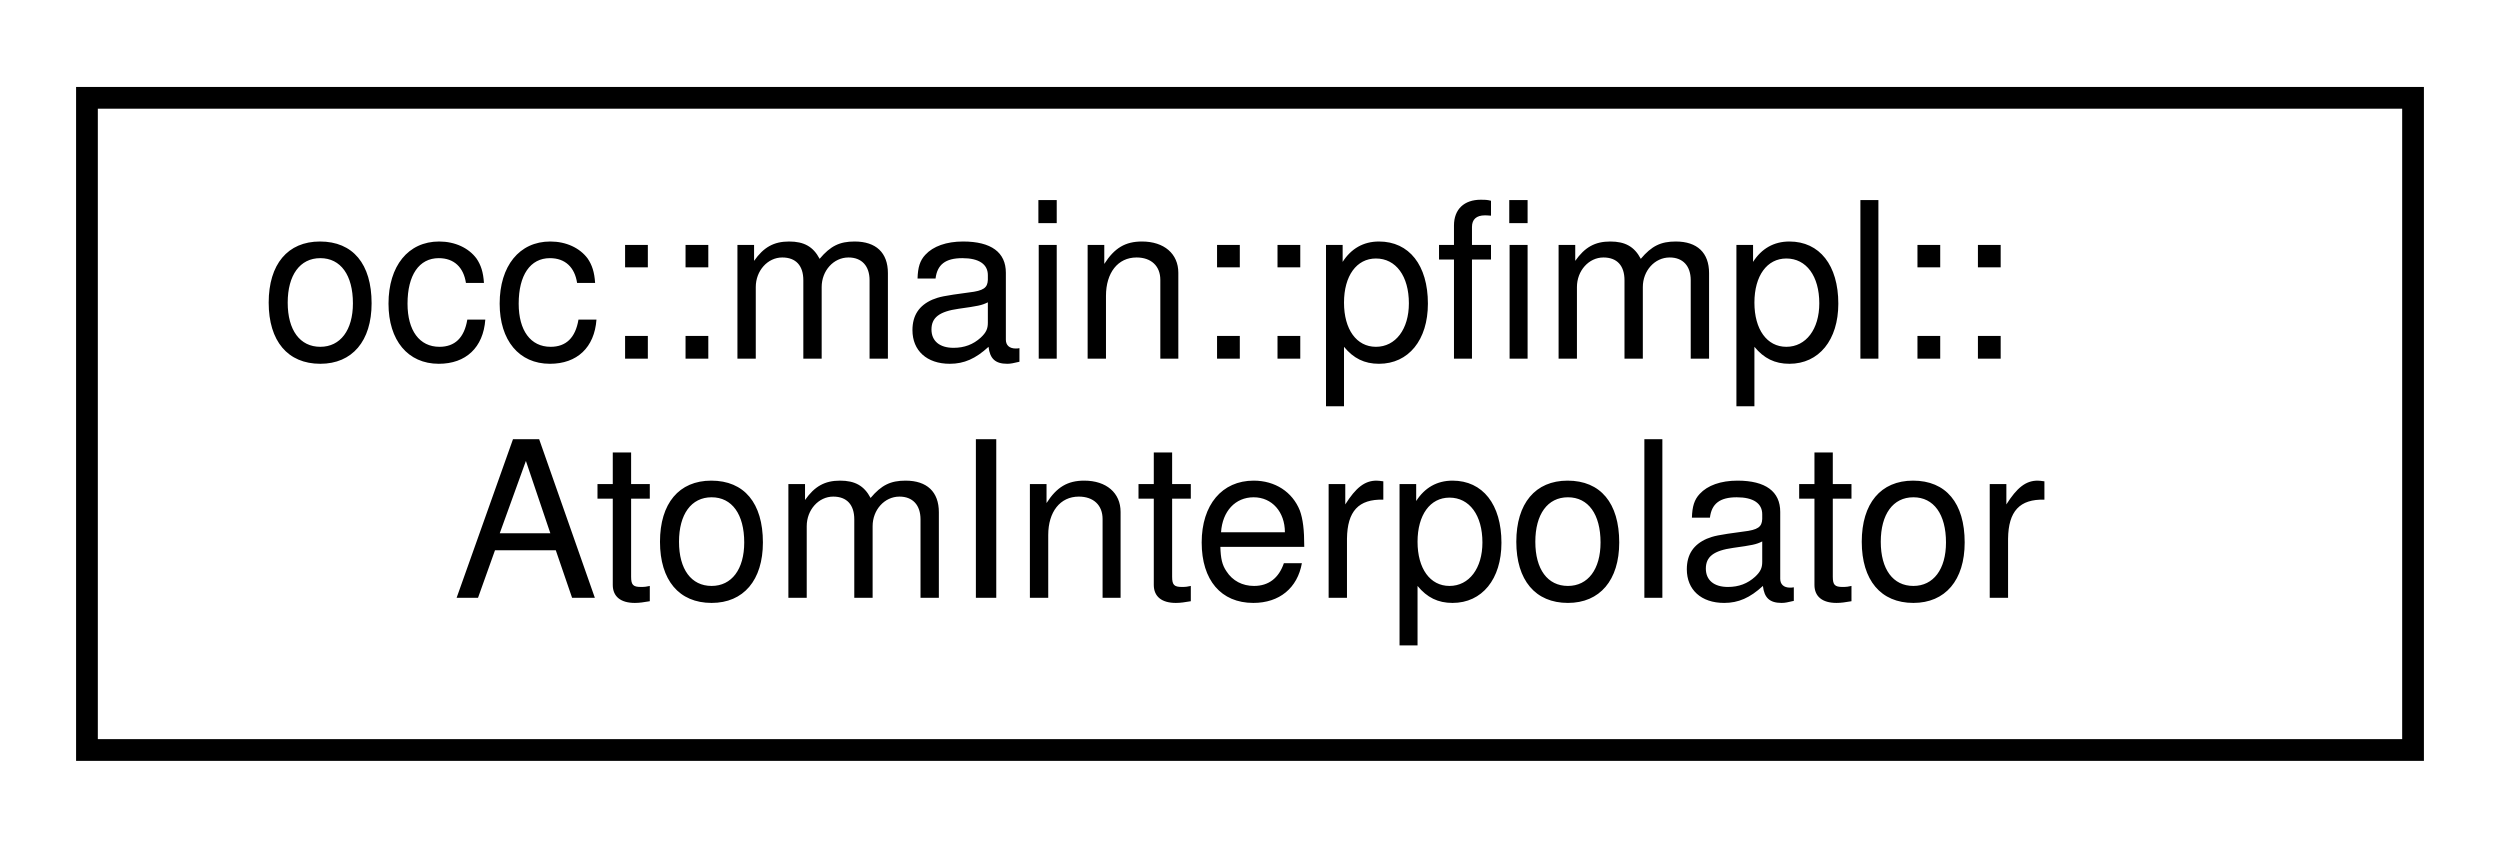
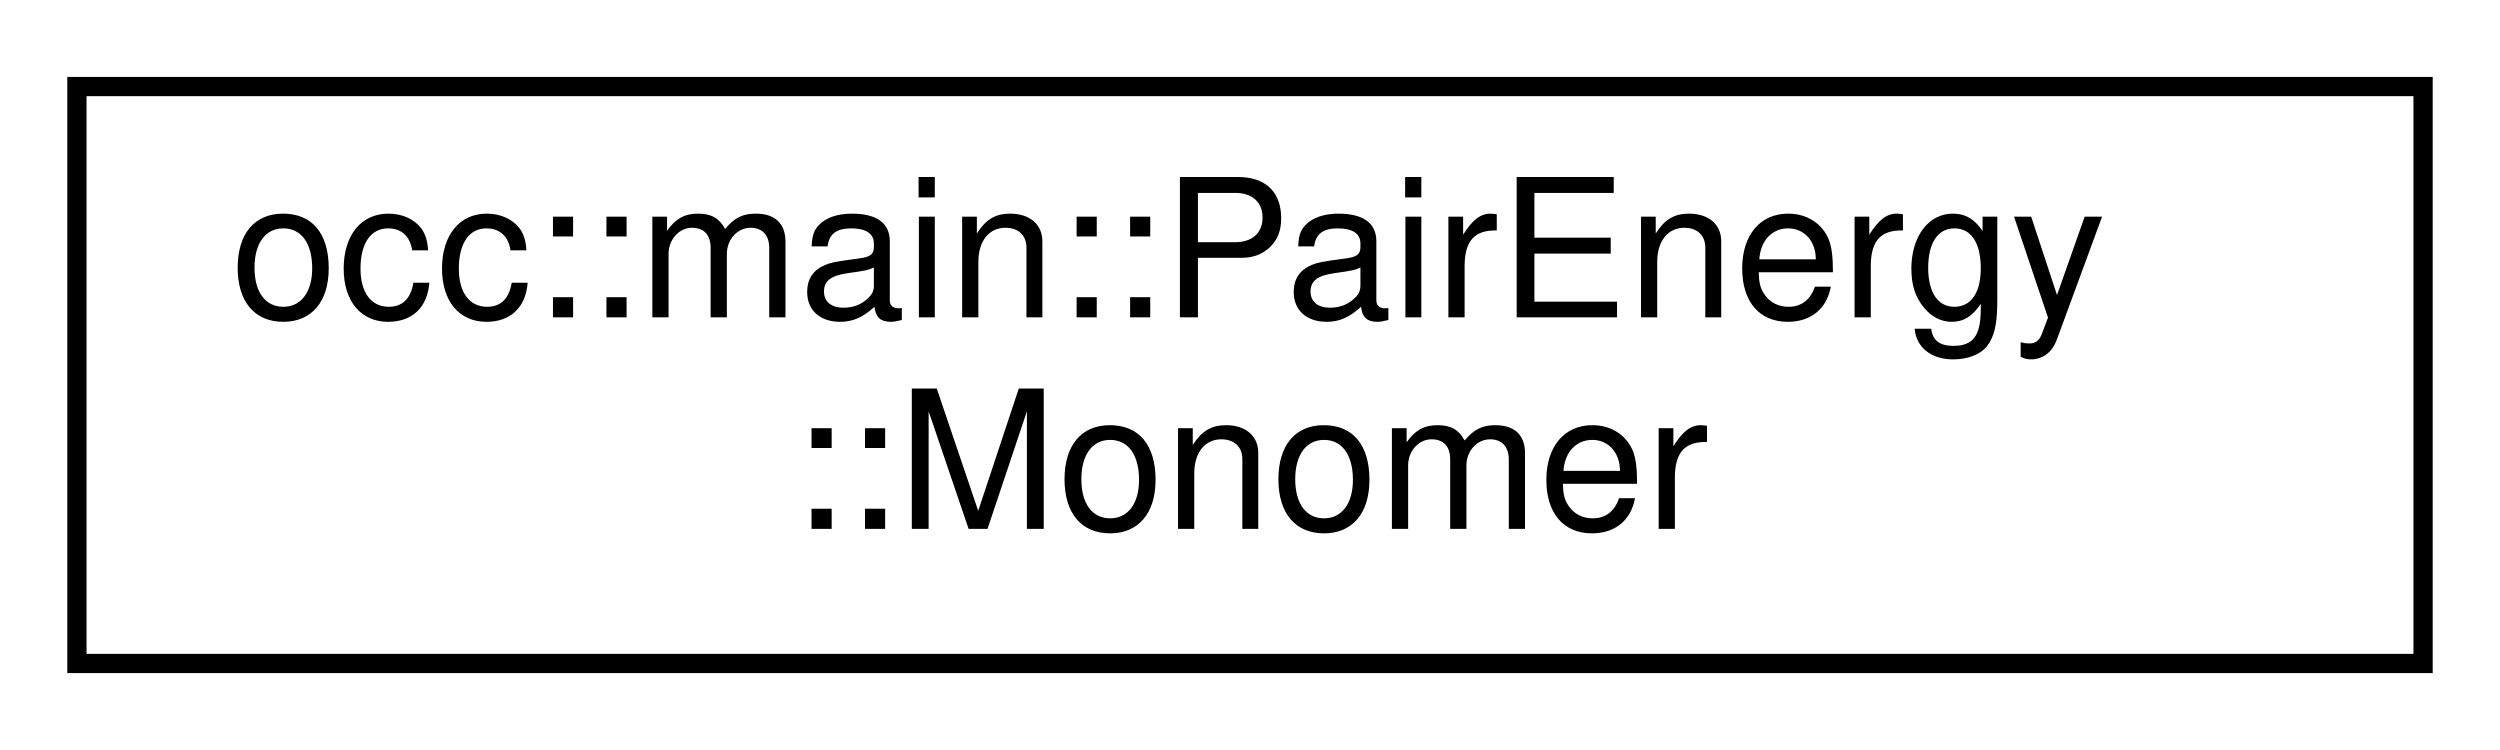
- <svg xmlns="http://www.w3.org/2000/svg" xmlns:xlink="http://www.w3.org/1999/xlink" width="115pt" height="39pt" viewBox="0.00 0.00 115.00 39.00">
+ <svg xmlns="http://www.w3.org/2000/svg" xmlns:xlink="http://www.w3.org/1999/xlink" width="130pt" height="39pt" viewBox="0.00 0.00 130.00 39.00">
  <g id="graph0" class="graph" transform="scale(1 1) rotate(0) translate(4 35)">
    <g id="node1" class="node">
      <g id="a_node1">
-         <a xlink:href="structocc_1_1main_1_1pfimpl_1_1AtomInterpolator.html" target="_top" xlink:title=" ">
-           <polygon fill="none" stroke="black" points="0,-0.5 0,-30.5 107,-30.5 107,-0.5 0,-0.5" />
-           <text text-anchor="start" x="8" y="-18.5" font-family="Helvetica,sans-Serif" font-size="10.00">occ::main::pfimpl::</text>
-           <text text-anchor="middle" x="53.5" y="-7.5" font-family="Helvetica,sans-Serif" font-size="10.00">AtomInterpolator</text>
+         <a xlink:href="structocc_1_1main_1_1PairEnergy_1_1Monomer.html" target="_top" xlink:title=" ">
+           <polygon fill="none" stroke="black" points="0,-0.5 0,-30.5 122,-30.5 122,-0.5 0,-0.5" />
+           <text text-anchor="start" x="8" y="-18.5" font-family="Helvetica,sans-Serif" font-size="10.00">occ::main::PairEnergy</text>
+           <text text-anchor="middle" x="61" y="-7.5" font-family="Helvetica,sans-Serif" font-size="10.00">::Monomer</text>
        </a>
      </g>
    </g>
  </g>
</svg>
